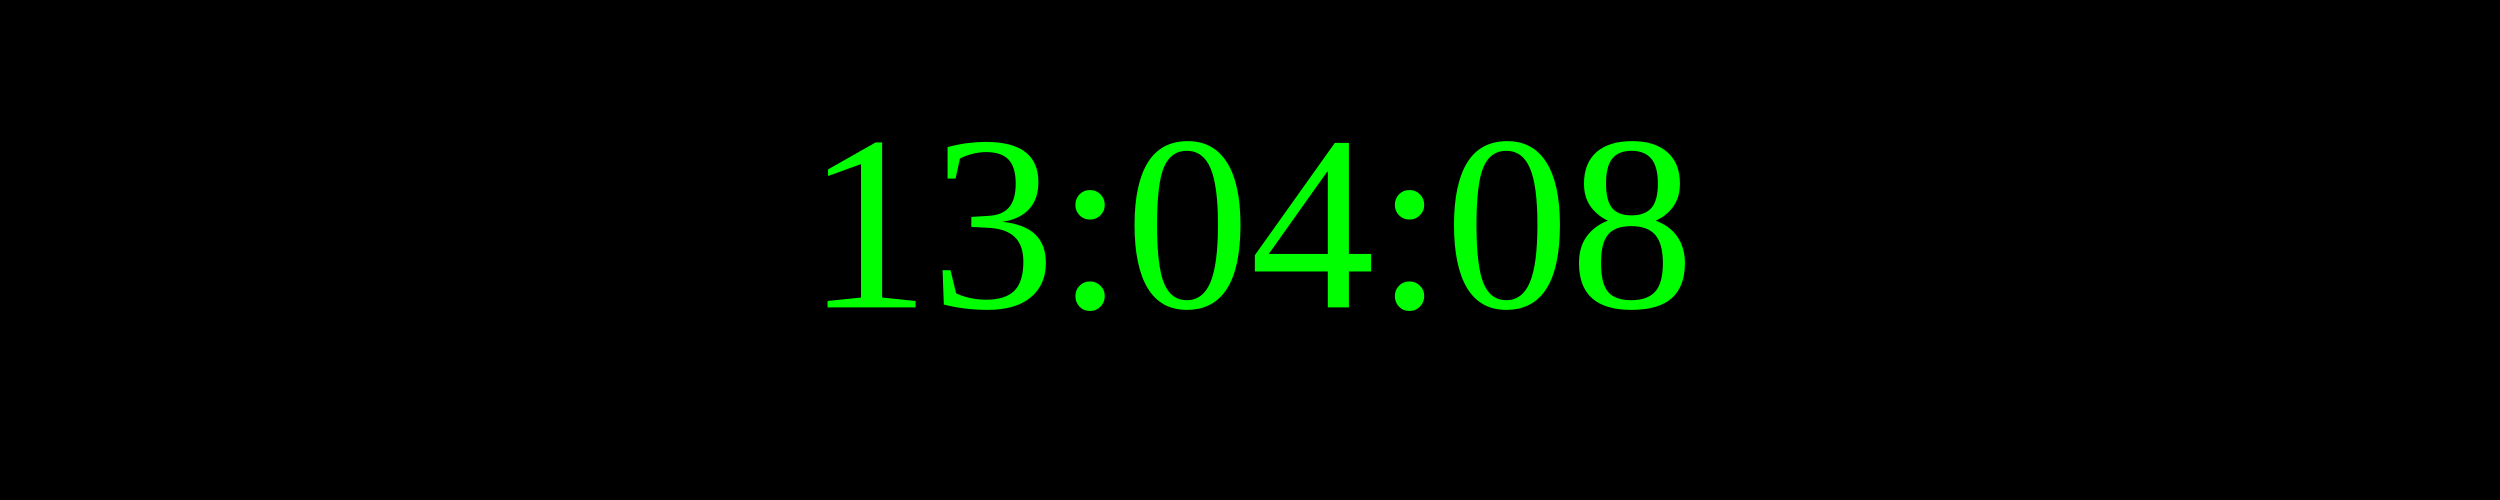
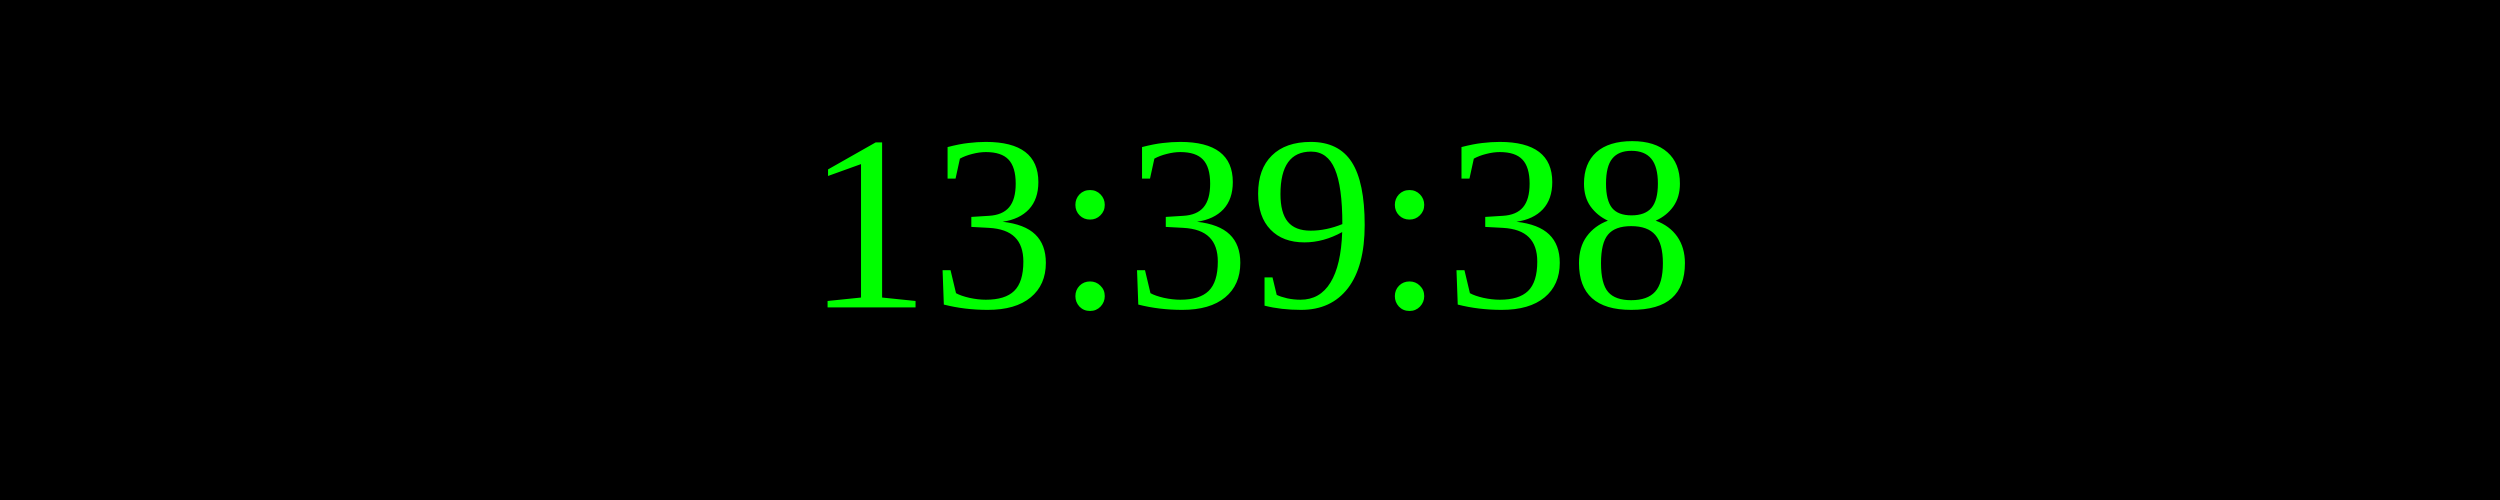
<svg xmlns="http://www.w3.org/2000/svg" width="250" height="50">
  <rect width="100%" height="100%" fill="black" />
  <text x="50%" y="50%" font-size="25" fill="lime" text-anchor="middle" dominant-baseline="middle">
- 13:04:08
+ 13:39:38
</text>
</svg>
